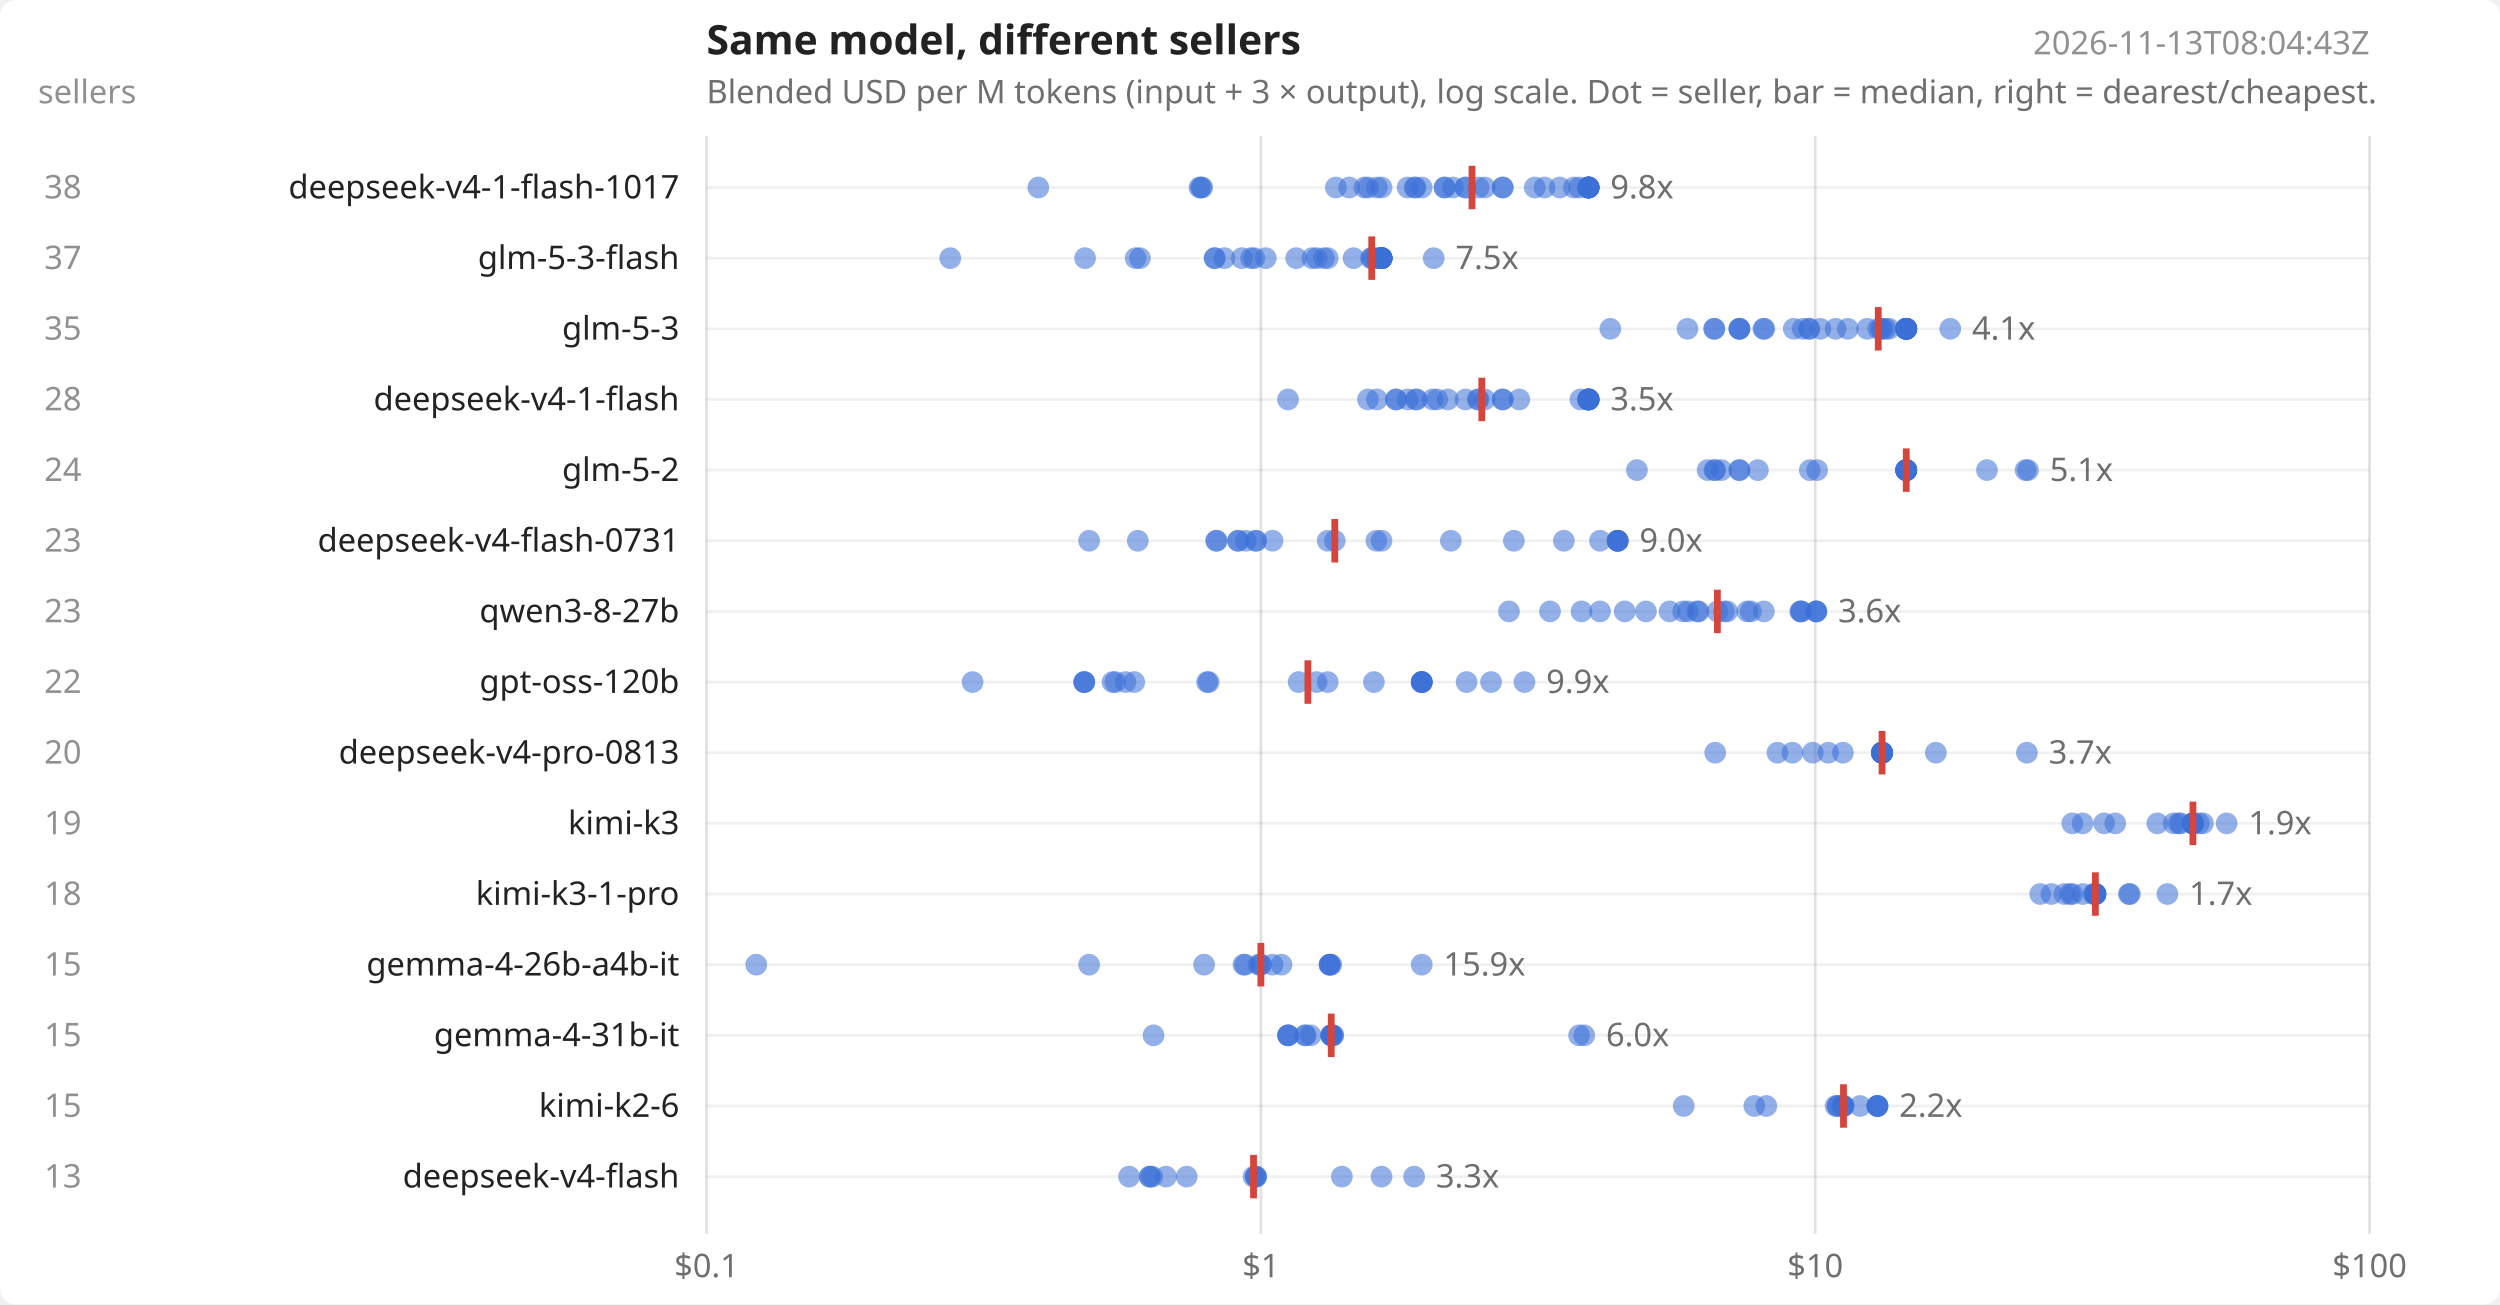
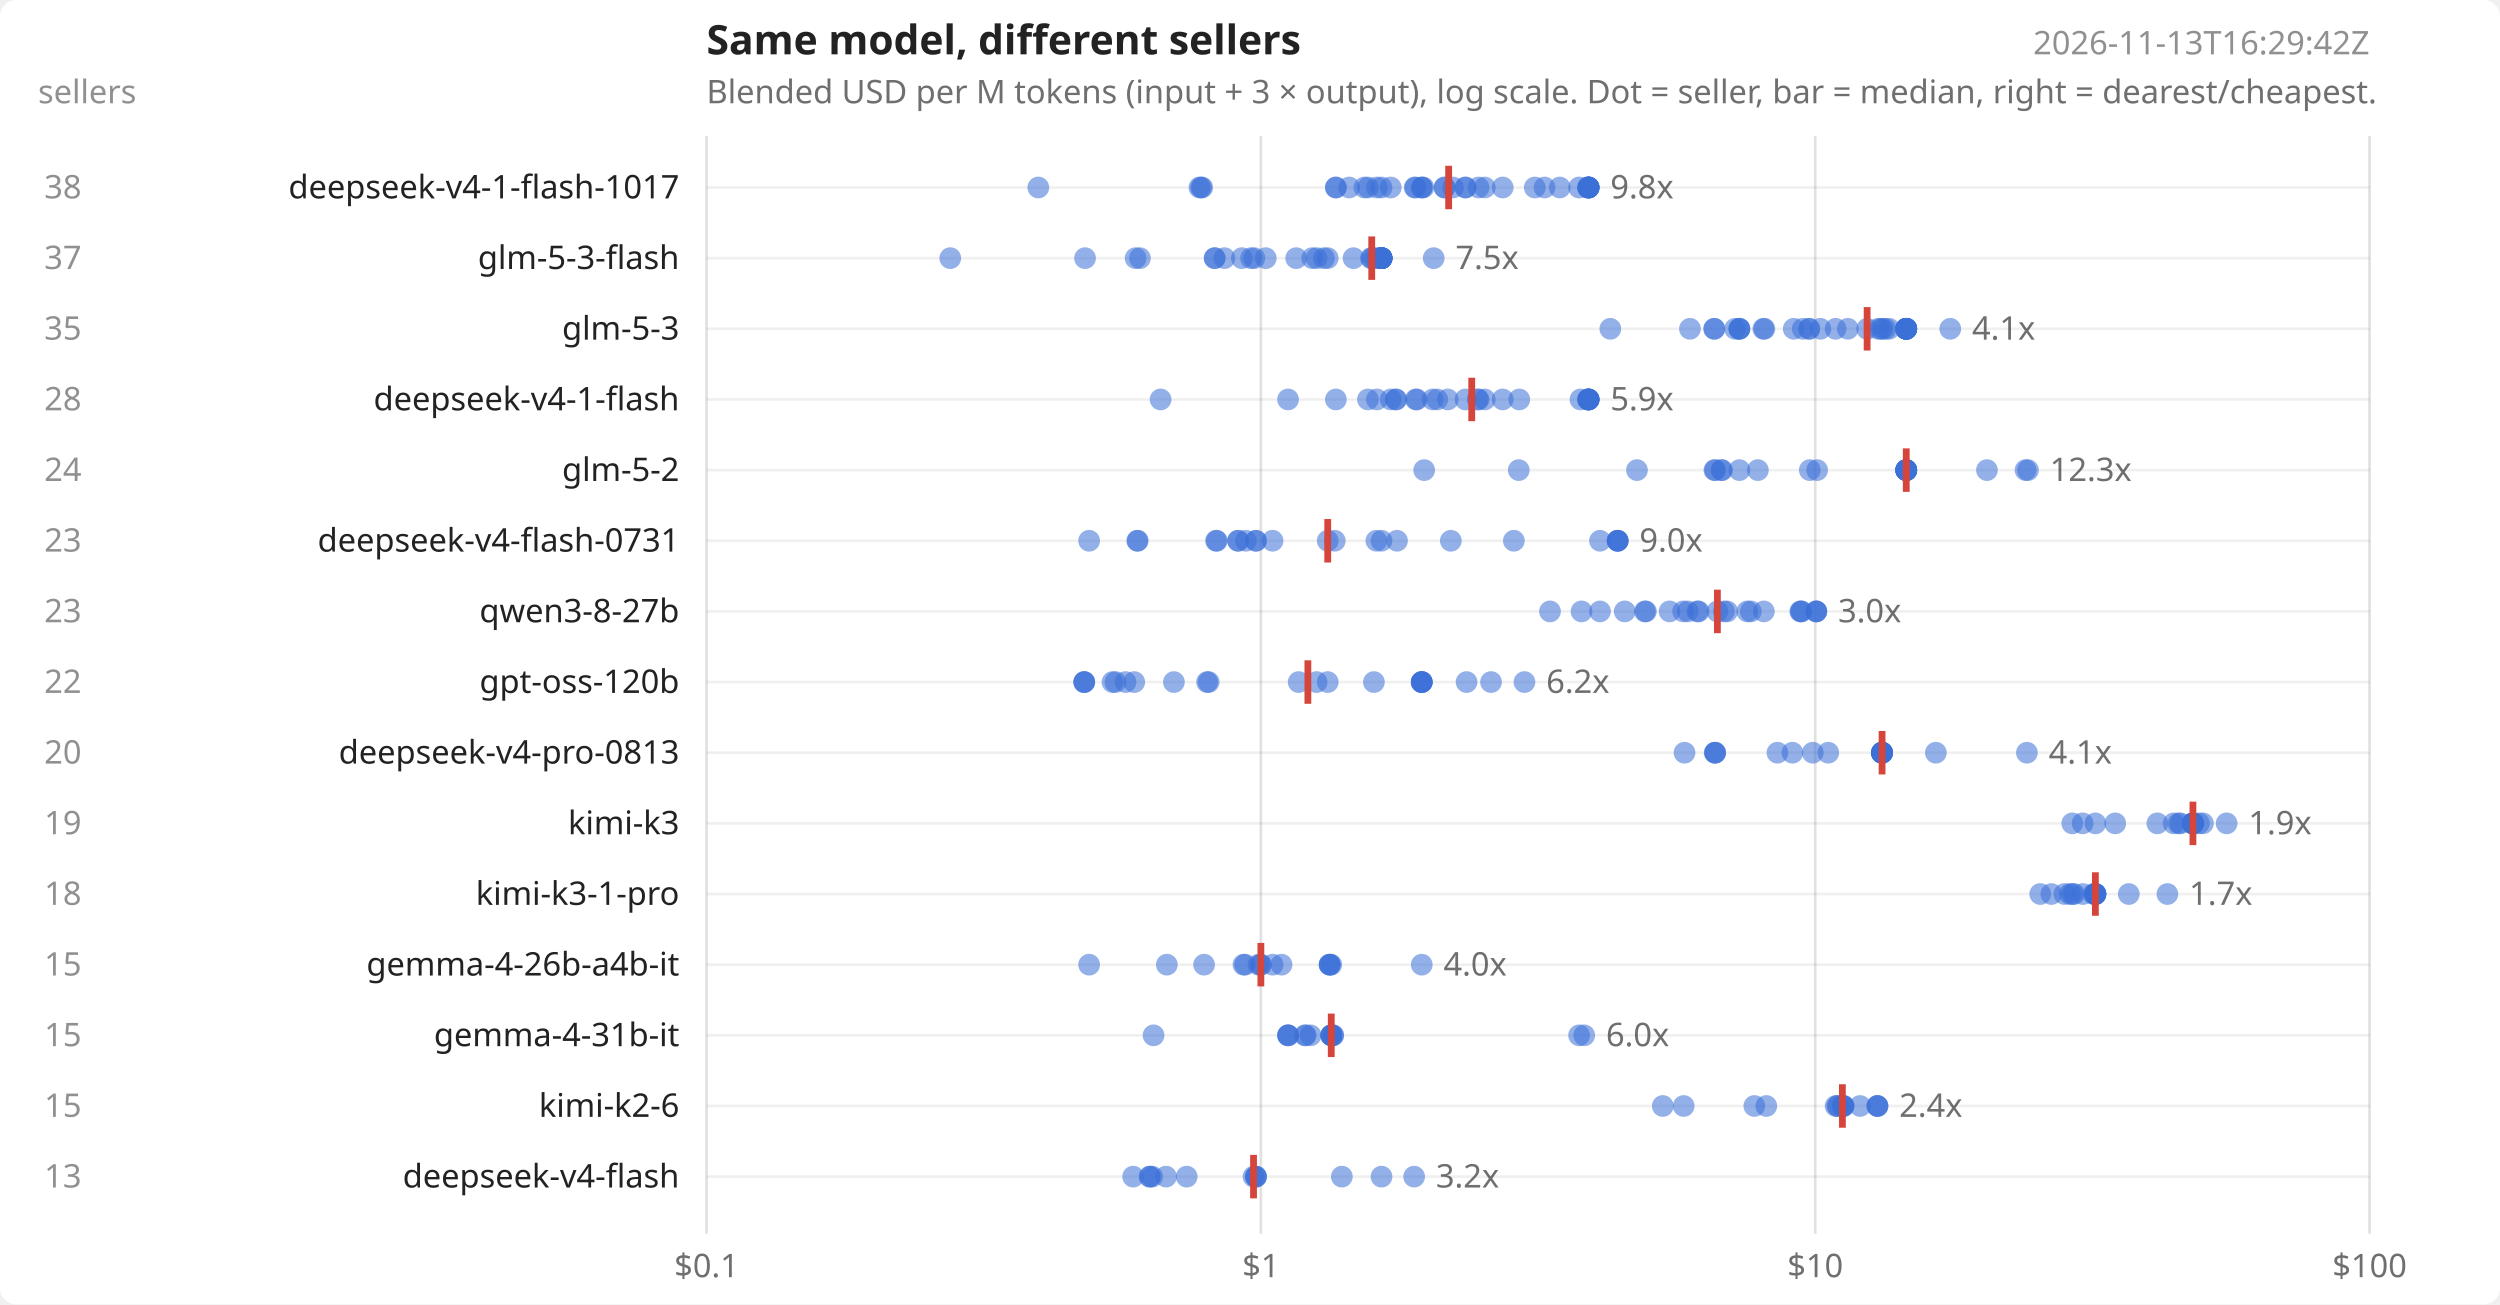
<svg xmlns="http://www.w3.org/2000/svg" width="920" height="480" viewBox="0 0 920 480" font-family="system-ui,sans-serif" font-size="12" fill="#222">
  <rect width="920" height="480" fill="#ffffff" rx="6" />
  <text x="260" y="20" font-size="15" font-weight="600">Same model, different sellers</text>
  <text x="260" y="38" opacity=".65">Blended USD per M tokens (input + 3 × output), log scale. Dot = seller, bar = median, right = dearest/cheapest.</text>
-   <text x="872" y="20" text-anchor="end" opacity=".5">2026-11-13T08:04:43Z</text>
+   <text x="872" y="20" text-anchor="end" opacity=".5">2026-11-13T16:29:42Z</text>
  <text x="14" y="38" opacity=".5">sellers</text>
  <line x1="260.0" x2="260.0" y1="50" y2="454" stroke="#000" stroke-opacity=".12" />
  <text x="260.0" y="470" text-anchor="middle" opacity=".65">$0.1</text>
  <line x1="464.0" x2="464.0" y1="50" y2="454" stroke="#000" stroke-opacity=".12" />
  <text x="464.0" y="470" text-anchor="middle" opacity=".65">$1</text>
  <line x1="668.0" x2="668.0" y1="50" y2="454" stroke="#000" stroke-opacity=".12" />
  <text x="668.0" y="470" text-anchor="middle" opacity=".65">$10</text>
  <line x1="872.0" x2="872.0" y1="50" y2="454" stroke="#000" stroke-opacity=".12" />
  <text x="872.0" y="470" text-anchor="middle" opacity=".65">$100</text>
  <line x1="260" x2="872" y1="69.0" y2="69.0" stroke="#000" stroke-opacity=".06" />
  <text x="250" y="73.0" text-anchor="end">deepseek-v4-1-flash-1017</text>
  <text x="30" y="73.0" text-anchor="end" opacity=".5">38</text>
  <circle cx="382.1" cy="69.0" r="4" fill="#3b6fd6" fill-opacity=".55" />
  <circle cx="441.4" cy="69.0" r="4" fill="#3b6fd6" fill-opacity=".55" />
  <circle cx="442.0" cy="69.0" r="4" fill="#3b6fd6" fill-opacity=".55" />
  <circle cx="442.4" cy="69.0" r="4" fill="#3b6fd6" fill-opacity=".55" />
  <circle cx="491.6" cy="69.0" r="4" fill="#3b6fd6" fill-opacity=".55" />
+   <circle cx="491.6" cy="69.0" r="4" fill="#3b6fd6" fill-opacity=".55" />
  <circle cx="496.5" cy="69.0" r="4" fill="#3b6fd6" fill-opacity=".55" />
  <circle cx="502.1" cy="69.0" r="4" fill="#3b6fd6" fill-opacity=".55" />
  <circle cx="503.4" cy="69.0" r="4" fill="#3b6fd6" fill-opacity=".55" />
  <circle cx="506.7" cy="69.0" r="4" fill="#3b6fd6" fill-opacity=".55" />
  <circle cx="508.4" cy="69.0" r="4" fill="#3b6fd6" fill-opacity=".55" />
-   <circle cx="518.0" cy="69.0" r="4" fill="#3b6fd6" fill-opacity=".55" />
+   <circle cx="511.8" cy="69.0" r="4" fill="#3b6fd6" fill-opacity=".55" />
  <circle cx="520.6" cy="69.0" r="4" fill="#3b6fd6" fill-opacity=".55" />
  <circle cx="520.9" cy="69.0" r="4" fill="#3b6fd6" fill-opacity=".55" />
  <circle cx="523.2" cy="69.0" r="4" fill="#3b6fd6" fill-opacity=".55" />
+   <circle cx="523.2" cy="69.0" r="4" fill="#3b6fd6" fill-opacity=".55" />
+   <circle cx="523.8" cy="69.0" r="4" fill="#3b6fd6" fill-opacity=".55" />
  <circle cx="531.6" cy="69.0" r="4" fill="#3b6fd6" fill-opacity=".55" />
  <circle cx="531.6" cy="69.0" r="4" fill="#3b6fd6" fill-opacity=".55" />
  <circle cx="534.7" cy="69.0" r="4" fill="#3b6fd6" fill-opacity=".55" />
  <circle cx="539.3" cy="69.0" r="4" fill="#3b6fd6" fill-opacity=".55" />
  <circle cx="539.3" cy="69.0" r="4" fill="#3b6fd6" fill-opacity=".55" />
  <circle cx="544.1" cy="69.0" r="4" fill="#3b6fd6" fill-opacity=".55" />
  <circle cx="546.4" cy="69.0" r="4" fill="#3b6fd6" fill-opacity=".55" />
  <circle cx="553.0" cy="69.0" r="4" fill="#3b6fd6" fill-opacity=".55" />
-   <circle cx="553.0" cy="69.0" r="4" fill="#3b6fd6" fill-opacity=".55" />
  <circle cx="564.8" cy="69.0" r="4" fill="#3b6fd6" fill-opacity=".55" />
  <circle cx="568.4" cy="69.0" r="4" fill="#3b6fd6" fill-opacity=".55" />
  <circle cx="574.0" cy="69.0" r="4" fill="#3b6fd6" fill-opacity=".55" />
-   <circle cx="579.2" cy="69.0" r="4" fill="#3b6fd6" fill-opacity=".55" />
  <circle cx="581.1" cy="69.0" r="4" fill="#3b6fd6" fill-opacity=".55" />
  <circle cx="584.3" cy="69.0" r="4" fill="#3b6fd6" fill-opacity=".55" />
  <circle cx="584.6" cy="69.0" r="4" fill="#3b6fd6" fill-opacity=".55" />
  <circle cx="584.6" cy="69.0" r="4" fill="#3b6fd6" fill-opacity=".55" />
  <circle cx="584.6" cy="69.0" r="4" fill="#3b6fd6" fill-opacity=".55" />
  <circle cx="584.6" cy="69.0" r="4" fill="#3b6fd6" fill-opacity=".55" />
  <circle cx="584.6" cy="69.0" r="4" fill="#3b6fd6" fill-opacity=".55" />
  <circle cx="584.6" cy="69.0" r="4" fill="#3b6fd6" fill-opacity=".55" />
  <circle cx="584.6" cy="69.0" r="4" fill="#3b6fd6" fill-opacity=".55" />
  <circle cx="584.6" cy="69.0" r="4" fill="#3b6fd6" fill-opacity=".55" />
-   <circle cx="584.6" cy="69.0" r="4" fill="#3b6fd6" fill-opacity=".55" />
-   <line x1="541.7" x2="541.7" y1="61.0" y2="77.0" stroke="#d6453b" stroke-width="2.5" />
+   <line x1="533.1" x2="533.1" y1="61.0" y2="77.0" stroke="#d6453b" stroke-width="2.5" />
  <text x="592.6" y="73.0" opacity=".65">9.8x</text>
  <line x1="260" x2="872" y1="95.0" y2="95.0" stroke="#000" stroke-opacity=".06" />
  <text x="250" y="99.0" text-anchor="end">glm-5-3-flash</text>
  <text x="30" y="99.0" text-anchor="end" opacity=".5">37</text>
  <circle cx="349.7" cy="95.0" r="4" fill="#3b6fd6" fill-opacity=".55" />
  <circle cx="399.3" cy="95.0" r="4" fill="#3b6fd6" fill-opacity=".55" />
  <circle cx="417.9" cy="95.0" r="4" fill="#3b6fd6" fill-opacity=".55" />
  <circle cx="419.5" cy="95.0" r="4" fill="#3b6fd6" fill-opacity=".55" />
  <circle cx="447.0" cy="95.0" r="4" fill="#3b6fd6" fill-opacity=".55" />
  <circle cx="447.0" cy="95.0" r="4" fill="#3b6fd6" fill-opacity=".55" />
  <circle cx="450.6" cy="95.0" r="4" fill="#3b6fd6" fill-opacity=".55" />
  <circle cx="457.0" cy="95.0" r="4" fill="#3b6fd6" fill-opacity=".55" />
  <circle cx="460.4" cy="95.0" r="4" fill="#3b6fd6" fill-opacity=".55" />
  <circle cx="461.6" cy="95.0" r="4" fill="#3b6fd6" fill-opacity=".55" />
  <circle cx="465.8" cy="95.0" r="4" fill="#3b6fd6" fill-opacity=".55" />
  <circle cx="477.0" cy="95.0" r="4" fill="#3b6fd6" fill-opacity=".55" />
  <circle cx="482.9" cy="95.0" r="4" fill="#3b6fd6" fill-opacity=".55" />
  <circle cx="484.5" cy="95.0" r="4" fill="#3b6fd6" fill-opacity=".55" />
  <circle cx="487.2" cy="95.0" r="4" fill="#3b6fd6" fill-opacity=".55" />
  <circle cx="488.6" cy="95.0" r="4" fill="#3b6fd6" fill-opacity=".55" />
  <circle cx="498.1" cy="95.0" r="4" fill="#3b6fd6" fill-opacity=".55" />
  <circle cx="504.5" cy="95.0" r="4" fill="#3b6fd6" fill-opacity=".55" />
  <circle cx="504.8" cy="95.0" r="4" fill="#3b6fd6" fill-opacity=".55" />
  <circle cx="505.6" cy="95.0" r="4" fill="#3b6fd6" fill-opacity=".55" />
  <circle cx="506.7" cy="95.0" r="4" fill="#3b6fd6" fill-opacity=".55" />
  <circle cx="508.4" cy="95.0" r="4" fill="#3b6fd6" fill-opacity=".55" />
  <circle cx="508.4" cy="95.0" r="4" fill="#3b6fd6" fill-opacity=".55" />
  <circle cx="508.4" cy="95.0" r="4" fill="#3b6fd6" fill-opacity=".55" />
  <circle cx="508.4" cy="95.0" r="4" fill="#3b6fd6" fill-opacity=".55" />
  <circle cx="508.4" cy="95.0" r="4" fill="#3b6fd6" fill-opacity=".55" />
  <circle cx="508.4" cy="95.0" r="4" fill="#3b6fd6" fill-opacity=".55" />
  <circle cx="508.4" cy="95.0" r="4" fill="#3b6fd6" fill-opacity=".55" />
  <circle cx="508.4" cy="95.0" r="4" fill="#3b6fd6" fill-opacity=".55" />
  <circle cx="508.4" cy="95.0" r="4" fill="#3b6fd6" fill-opacity=".55" />
  <circle cx="508.4" cy="95.0" r="4" fill="#3b6fd6" fill-opacity=".55" />
  <circle cx="508.4" cy="95.0" r="4" fill="#3b6fd6" fill-opacity=".55" />
  <circle cx="508.4" cy="95.0" r="4" fill="#3b6fd6" fill-opacity=".55" />
  <circle cx="508.4" cy="95.0" r="4" fill="#3b6fd6" fill-opacity=".55" />
  <circle cx="508.4" cy="95.0" r="4" fill="#3b6fd6" fill-opacity=".55" />
  <circle cx="508.4" cy="95.0" r="4" fill="#3b6fd6" fill-opacity=".55" />
  <circle cx="527.6" cy="95.0" r="4" fill="#3b6fd6" fill-opacity=".55" />
  <line x1="504.8" x2="504.8" y1="87.0" y2="103.0" stroke="#d6453b" stroke-width="2.5" />
  <text x="535.6" y="99.0" opacity=".65">7.5x</text>
  <line x1="260" x2="872" y1="121.0" y2="121.0" stroke="#000" stroke-opacity=".06" />
  <text x="250" y="125.0" text-anchor="end">glm-5-3</text>
  <text x="30" y="125.0" text-anchor="end" opacity=".5">35</text>
  <circle cx="592.6" cy="121.0" r="4" fill="#3b6fd6" fill-opacity=".55" />
-   <circle cx="621.0" cy="121.0" r="4" fill="#3b6fd6" fill-opacity=".55" />
+   <circle cx="621.9" cy="121.0" r="4" fill="#3b6fd6" fill-opacity=".55" />
  <circle cx="630.8" cy="121.0" r="4" fill="#3b6fd6" fill-opacity=".55" />
  <circle cx="630.9" cy="121.0" r="4" fill="#3b6fd6" fill-opacity=".55" />
+   <circle cx="638.5" cy="121.0" r="4" fill="#3b6fd6" fill-opacity=".55" />
  <circle cx="640.1" cy="121.0" r="4" fill="#3b6fd6" fill-opacity=".55" />
  <circle cx="640.1" cy="121.0" r="4" fill="#3b6fd6" fill-opacity=".55" />
  <circle cx="640.1" cy="121.0" r="4" fill="#3b6fd6" fill-opacity=".55" />
  <circle cx="648.9" cy="121.0" r="4" fill="#3b6fd6" fill-opacity=".55" />
  <circle cx="649.3" cy="121.0" r="4" fill="#3b6fd6" fill-opacity=".55" />
  <circle cx="660.1" cy="121.0" r="4" fill="#3b6fd6" fill-opacity=".55" />
  <circle cx="663.4" cy="121.0" r="4" fill="#3b6fd6" fill-opacity=".55" />
  <circle cx="665.8" cy="121.0" r="4" fill="#3b6fd6" fill-opacity=".55" />
  <circle cx="665.8" cy="121.0" r="4" fill="#3b6fd6" fill-opacity=".55" />
  <circle cx="669.9" cy="121.0" r="4" fill="#3b6fd6" fill-opacity=".55" />
  <circle cx="675.5" cy="121.0" r="4" fill="#3b6fd6" fill-opacity=".55" />
  <circle cx="680.0" cy="121.0" r="4" fill="#3b6fd6" fill-opacity=".55" />
  <circle cx="687.1" cy="121.0" r="4" fill="#3b6fd6" fill-opacity=".55" />
  <circle cx="691.2" cy="121.0" r="4" fill="#3b6fd6" fill-opacity=".55" />
  <circle cx="692.2" cy="121.0" r="4" fill="#3b6fd6" fill-opacity=".55" />
  <circle cx="692.8" cy="121.0" r="4" fill="#3b6fd6" fill-opacity=".55" />
  <circle cx="693.9" cy="121.0" r="4" fill="#3b6fd6" fill-opacity=".55" />
  <circle cx="695.2" cy="121.0" r="4" fill="#3b6fd6" fill-opacity=".55" />
  <circle cx="701.5" cy="121.0" r="4" fill="#3b6fd6" fill-opacity=".55" />
  <circle cx="701.5" cy="121.0" r="4" fill="#3b6fd6" fill-opacity=".55" />
  <circle cx="701.5" cy="121.0" r="4" fill="#3b6fd6" fill-opacity=".55" />
  <circle cx="701.5" cy="121.0" r="4" fill="#3b6fd6" fill-opacity=".55" />
  <circle cx="701.5" cy="121.0" r="4" fill="#3b6fd6" fill-opacity=".55" />
  <circle cx="701.5" cy="121.0" r="4" fill="#3b6fd6" fill-opacity=".55" />
  <circle cx="701.5" cy="121.0" r="4" fill="#3b6fd6" fill-opacity=".55" />
  <circle cx="701.5" cy="121.0" r="4" fill="#3b6fd6" fill-opacity=".55" />
  <circle cx="701.5" cy="121.0" r="4" fill="#3b6fd6" fill-opacity=".55" />
  <circle cx="701.5" cy="121.0" r="4" fill="#3b6fd6" fill-opacity=".55" />
  <circle cx="701.5" cy="121.0" r="4" fill="#3b6fd6" fill-opacity=".55" />
-   <circle cx="701.5" cy="121.0" r="4" fill="#3b6fd6" fill-opacity=".55" />
  <circle cx="717.7" cy="121.0" r="4" fill="#3b6fd6" fill-opacity=".55" />
-   <line x1="691.2" x2="691.2" y1="113.0" y2="129.0" stroke="#d6453b" stroke-width="2.5" />
+   <line x1="687.1" x2="687.1" y1="113.0" y2="129.0" stroke="#d6453b" stroke-width="2.5" />
  <text x="725.7" y="125.0" opacity=".65">4.1x</text>
  <line x1="260" x2="872" y1="147.0" y2="147.0" stroke="#000" stroke-opacity=".06" />
  <text x="250" y="151.0" text-anchor="end">deepseek-v4-1-flash</text>
  <text x="30" y="151.0" text-anchor="end" opacity=".5">28</text>
+   <circle cx="427.1" cy="147.0" r="4" fill="#3b6fd6" fill-opacity=".55" />
  <circle cx="474.0" cy="147.0" r="4" fill="#3b6fd6" fill-opacity=".55" />
+   <circle cx="491.6" cy="147.0" r="4" fill="#3b6fd6" fill-opacity=".55" />
  <circle cx="503.4" cy="147.0" r="4" fill="#3b6fd6" fill-opacity=".55" />
  <circle cx="506.7" cy="147.0" r="4" fill="#3b6fd6" fill-opacity=".55" />
+   <circle cx="511.8" cy="147.0" r="4" fill="#3b6fd6" fill-opacity=".55" />
  <circle cx="513.7" cy="147.0" r="4" fill="#3b6fd6" fill-opacity=".55" />
  <circle cx="513.8" cy="147.0" r="4" fill="#3b6fd6" fill-opacity=".55" />
-   <circle cx="518.0" cy="147.0" r="4" fill="#3b6fd6" fill-opacity=".55" />
  <circle cx="521.0" cy="147.0" r="4" fill="#3b6fd6" fill-opacity=".55" />
  <circle cx="521.4" cy="147.0" r="4" fill="#3b6fd6" fill-opacity=".55" />
  <circle cx="527.2" cy="147.0" r="4" fill="#3b6fd6" fill-opacity=".55" />
  <circle cx="528.9" cy="147.0" r="4" fill="#3b6fd6" fill-opacity=".55" />
  <circle cx="532.8" cy="147.0" r="4" fill="#3b6fd6" fill-opacity=".55" />
  <circle cx="539.3" cy="147.0" r="4" fill="#3b6fd6" fill-opacity=".55" />
  <circle cx="543.8" cy="147.0" r="4" fill="#3b6fd6" fill-opacity=".55" />
  <circle cx="544.1" cy="147.0" r="4" fill="#3b6fd6" fill-opacity=".55" />
  <circle cx="546.4" cy="147.0" r="4" fill="#3b6fd6" fill-opacity=".55" />
  <circle cx="553.0" cy="147.0" r="4" fill="#3b6fd6" fill-opacity=".55" />
-   <circle cx="553.0" cy="147.0" r="4" fill="#3b6fd6" fill-opacity=".55" />
  <circle cx="559.1" cy="147.0" r="4" fill="#3b6fd6" fill-opacity=".55" />
  <circle cx="581.6" cy="147.0" r="4" fill="#3b6fd6" fill-opacity=".55" />
  <circle cx="584.3" cy="147.0" r="4" fill="#3b6fd6" fill-opacity=".55" />
  <circle cx="584.6" cy="147.0" r="4" fill="#3b6fd6" fill-opacity=".55" />
  <circle cx="584.6" cy="147.0" r="4" fill="#3b6fd6" fill-opacity=".55" />
  <circle cx="584.6" cy="147.0" r="4" fill="#3b6fd6" fill-opacity=".55" />
  <circle cx="584.6" cy="147.0" r="4" fill="#3b6fd6" fill-opacity=".55" />
  <circle cx="584.6" cy="147.0" r="4" fill="#3b6fd6" fill-opacity=".55" />
  <circle cx="584.6" cy="147.0" r="4" fill="#3b6fd6" fill-opacity=".55" />
  <circle cx="584.6" cy="147.0" r="4" fill="#3b6fd6" fill-opacity=".55" />
-   <circle cx="584.6" cy="147.0" r="4" fill="#3b6fd6" fill-opacity=".55" />
-   <line x1="545.3" x2="545.3" y1="139.0" y2="155.0" stroke="#d6453b" stroke-width="2.5" />
-   <text x="592.6" y="151.0" opacity=".65">3.5x</text>
+   <line x1="541.6" x2="541.6" y1="139.0" y2="155.0" stroke="#d6453b" stroke-width="2.5" />
+   <text x="592.6" y="151.0" opacity=".65">5.9x</text>
  <line x1="260" x2="872" y1="173.0" y2="173.0" stroke="#000" stroke-opacity=".06" />
  <text x="250" y="177.0" text-anchor="end">glm-5-2</text>
  <text x="30" y="177.0" text-anchor="end" opacity=".5">24</text>
+   <circle cx="524.1" cy="173.0" r="4" fill="#3b6fd6" fill-opacity=".55" />
+   <circle cx="558.9" cy="173.0" r="4" fill="#3b6fd6" fill-opacity=".55" />
  <circle cx="602.4" cy="173.0" r="4" fill="#3b6fd6" fill-opacity=".55" />
-   <circle cx="628.4" cy="173.0" r="4" fill="#3b6fd6" fill-opacity=".55" />
  <circle cx="630.9" cy="173.0" r="4" fill="#3b6fd6" fill-opacity=".55" />
  <circle cx="631.2" cy="173.0" r="4" fill="#3b6fd6" fill-opacity=".55" />
  <circle cx="633.5" cy="173.0" r="4" fill="#3b6fd6" fill-opacity=".55" />
-   <circle cx="640.1" cy="173.0" r="4" fill="#3b6fd6" fill-opacity=".55" />
+   <circle cx="633.7" cy="173.0" r="4" fill="#3b6fd6" fill-opacity=".55" />
  <circle cx="640.1" cy="173.0" r="4" fill="#3b6fd6" fill-opacity=".55" />
  <circle cx="646.9" cy="173.0" r="4" fill="#3b6fd6" fill-opacity=".55" />
  <circle cx="666.0" cy="173.0" r="4" fill="#3b6fd6" fill-opacity=".55" />
  <circle cx="668.7" cy="173.0" r="4" fill="#3b6fd6" fill-opacity=".55" />
  <circle cx="701.5" cy="173.0" r="4" fill="#3b6fd6" fill-opacity=".55" />
  <circle cx="701.5" cy="173.0" r="4" fill="#3b6fd6" fill-opacity=".55" />
  <circle cx="701.5" cy="173.0" r="4" fill="#3b6fd6" fill-opacity=".55" />
  <circle cx="701.5" cy="173.0" r="4" fill="#3b6fd6" fill-opacity=".55" />
  <circle cx="701.5" cy="173.0" r="4" fill="#3b6fd6" fill-opacity=".55" />
  <circle cx="701.5" cy="173.0" r="4" fill="#3b6fd6" fill-opacity=".55" />
  <circle cx="701.5" cy="173.0" r="4" fill="#3b6fd6" fill-opacity=".55" />
  <circle cx="701.5" cy="173.0" r="4" fill="#3b6fd6" fill-opacity=".55" />
  <circle cx="701.5" cy="173.0" r="4" fill="#3b6fd6" fill-opacity=".55" />
  <circle cx="701.5" cy="173.0" r="4" fill="#3b6fd6" fill-opacity=".55" />
-   <circle cx="701.5" cy="173.0" r="4" fill="#3b6fd6" fill-opacity=".55" />
  <circle cx="731.2" cy="173.0" r="4" fill="#3b6fd6" fill-opacity=".55" />
  <circle cx="745.4" cy="173.0" r="4" fill="#3b6fd6" fill-opacity=".55" />
  <circle cx="746.3" cy="173.0" r="4" fill="#3b6fd6" fill-opacity=".55" />
  <line x1="701.5" x2="701.5" y1="165.0" y2="181.0" stroke="#d6453b" stroke-width="2.5" />
-   <text x="754.3" y="177.0" opacity=".65">5.1x</text>
+   <text x="754.3" y="177.0" opacity=".65">12.3x</text>
  <line x1="260" x2="872" y1="199.0" y2="199.0" stroke="#000" stroke-opacity=".06" />
  <text x="250" y="203.0" text-anchor="end">deepseek-v4-flash-0731</text>
  <text x="30" y="203.0" text-anchor="end" opacity=".5">23</text>
  <circle cx="400.8" cy="199.0" r="4" fill="#3b6fd6" fill-opacity=".55" />
+   <circle cx="418.5" cy="199.0" r="4" fill="#3b6fd6" fill-opacity=".55" />
  <circle cx="418.7" cy="199.0" r="4" fill="#3b6fd6" fill-opacity=".55" />
  <circle cx="447.5" cy="199.0" r="4" fill="#3b6fd6" fill-opacity=".55" />
  <circle cx="447.8" cy="199.0" r="4" fill="#3b6fd6" fill-opacity=".55" />
  <circle cx="455.6" cy="199.0" r="4" fill="#3b6fd6" fill-opacity=".55" />
  <circle cx="455.6" cy="199.0" r="4" fill="#3b6fd6" fill-opacity=".55" />
  <circle cx="458.5" cy="199.0" r="4" fill="#3b6fd6" fill-opacity=".55" />
  <circle cx="462.2" cy="199.0" r="4" fill="#3b6fd6" fill-opacity=".55" />
  <circle cx="462.2" cy="199.0" r="4" fill="#3b6fd6" fill-opacity=".55" />
  <circle cx="468.3" cy="199.0" r="4" fill="#3b6fd6" fill-opacity=".55" />
  <circle cx="488.6" cy="199.0" r="4" fill="#3b6fd6" fill-opacity=".55" />
  <circle cx="491.2" cy="199.0" r="4" fill="#3b6fd6" fill-opacity=".55" />
  <circle cx="506.5" cy="199.0" r="4" fill="#3b6fd6" fill-opacity=".55" />
  <circle cx="508.4" cy="199.0" r="4" fill="#3b6fd6" fill-opacity=".55" />
+   <circle cx="514.1" cy="199.0" r="4" fill="#3b6fd6" fill-opacity=".55" />
  <circle cx="533.9" cy="199.0" r="4" fill="#3b6fd6" fill-opacity=".55" />
  <circle cx="557.1" cy="199.0" r="4" fill="#3b6fd6" fill-opacity=".55" />
-   <circle cx="575.5" cy="199.0" r="4" fill="#3b6fd6" fill-opacity=".55" />
  <circle cx="588.8" cy="199.0" r="4" fill="#3b6fd6" fill-opacity=".55" />
  <circle cx="595.3" cy="199.0" r="4" fill="#3b6fd6" fill-opacity=".55" />
  <circle cx="595.3" cy="199.0" r="4" fill="#3b6fd6" fill-opacity=".55" />
  <circle cx="595.3" cy="199.0" r="4" fill="#3b6fd6" fill-opacity=".55" />
  <circle cx="595.3" cy="199.0" r="4" fill="#3b6fd6" fill-opacity=".55" />
-   <circle cx="595.3" cy="199.0" r="4" fill="#3b6fd6" fill-opacity=".55" />
-   <line x1="491.2" x2="491.2" y1="191.0" y2="207.0" stroke="#d6453b" stroke-width="2.5" />
+   <line x1="488.6" x2="488.6" y1="191.0" y2="207.0" stroke="#d6453b" stroke-width="2.5" />
  <text x="603.3" y="203.0" opacity=".65">9.0x</text>
  <line x1="260" x2="872" y1="225.0" y2="225.0" stroke="#000" stroke-opacity=".06" />
  <text x="250" y="229.0" text-anchor="end">qwen3-8-27b</text>
  <text x="30" y="229.0" text-anchor="end" opacity=".5">23</text>
-   <circle cx="555.3" cy="225.0" r="4" fill="#3b6fd6" fill-opacity=".55" />
  <circle cx="570.4" cy="225.0" r="4" fill="#3b6fd6" fill-opacity=".55" />
  <circle cx="582.0" cy="225.0" r="4" fill="#3b6fd6" fill-opacity=".55" />
  <circle cx="588.8" cy="225.0" r="4" fill="#3b6fd6" fill-opacity=".55" />
  <circle cx="597.9" cy="225.0" r="4" fill="#3b6fd6" fill-opacity=".55" />
+   <circle cx="605.3" cy="225.0" r="4" fill="#3b6fd6" fill-opacity=".55" />
  <circle cx="605.7" cy="225.0" r="4" fill="#3b6fd6" fill-opacity=".55" />
  <circle cx="614.4" cy="225.0" r="4" fill="#3b6fd6" fill-opacity=".55" />
  <circle cx="619.4" cy="225.0" r="4" fill="#3b6fd6" fill-opacity=".55" />
  <circle cx="621.1" cy="225.0" r="4" fill="#3b6fd6" fill-opacity=".55" />
  <circle cx="624.6" cy="225.0" r="4" fill="#3b6fd6" fill-opacity=".55" />
  <circle cx="625.1" cy="225.0" r="4" fill="#3b6fd6" fill-opacity=".55" />
  <circle cx="632.0" cy="225.0" r="4" fill="#3b6fd6" fill-opacity=".55" />
  <circle cx="634.4" cy="225.0" r="4" fill="#3b6fd6" fill-opacity=".55" />
  <circle cx="635.6" cy="225.0" r="4" fill="#3b6fd6" fill-opacity=".55" />
  <circle cx="643.0" cy="225.0" r="4" fill="#3b6fd6" fill-opacity=".55" />
  <circle cx="644.3" cy="225.0" r="4" fill="#3b6fd6" fill-opacity=".55" />
  <circle cx="649.1" cy="225.0" r="4" fill="#3b6fd6" fill-opacity=".55" />
  <circle cx="662.5" cy="225.0" r="4" fill="#3b6fd6" fill-opacity=".55" />
  <circle cx="662.7" cy="225.0" r="4" fill="#3b6fd6" fill-opacity=".55" />
  <circle cx="663.0" cy="225.0" r="4" fill="#3b6fd6" fill-opacity=".55" />
  <circle cx="668.4" cy="225.0" r="4" fill="#3b6fd6" fill-opacity=".55" />
  <circle cx="668.4" cy="225.0" r="4" fill="#3b6fd6" fill-opacity=".55" />
  <circle cx="668.4" cy="225.0" r="4" fill="#3b6fd6" fill-opacity=".55" />
  <line x1="632.0" x2="632.0" y1="217.0" y2="233.0" stroke="#d6453b" stroke-width="2.5" />
-   <text x="676.4" y="229.0" opacity=".65">3.6x</text>
+   <text x="676.4" y="229.0" opacity=".65">3.0x</text>
  <line x1="260" x2="872" y1="251.0" y2="251.0" stroke="#000" stroke-opacity=".06" />
  <text x="250" y="255.0" text-anchor="end">gpt-oss-120b</text>
  <text x="30" y="255.0" text-anchor="end" opacity=".5">22</text>
-   <circle cx="357.9" cy="251.0" r="4" fill="#3b6fd6" fill-opacity=".55" />
  <circle cx="399.0" cy="251.0" r="4" fill="#3b6fd6" fill-opacity=".55" />
  <circle cx="399.0" cy="251.0" r="4" fill="#3b6fd6" fill-opacity=".55" />
  <circle cx="399.0" cy="251.0" r="4" fill="#3b6fd6" fill-opacity=".55" />
  <circle cx="409.4" cy="251.0" r="4" fill="#3b6fd6" fill-opacity=".55" />
  <circle cx="410.5" cy="251.0" r="4" fill="#3b6fd6" fill-opacity=".55" />
  <circle cx="414.2" cy="251.0" r="4" fill="#3b6fd6" fill-opacity=".55" />
  <circle cx="417.4" cy="251.0" r="4" fill="#3b6fd6" fill-opacity=".55" />
+   <circle cx="432.0" cy="251.0" r="4" fill="#3b6fd6" fill-opacity=".55" />
  <circle cx="444.2" cy="251.0" r="4" fill="#3b6fd6" fill-opacity=".55" />
  <circle cx="444.8" cy="251.0" r="4" fill="#3b6fd6" fill-opacity=".55" />
  <circle cx="477.9" cy="251.0" r="4" fill="#3b6fd6" fill-opacity=".55" />
  <circle cx="484.5" cy="251.0" r="4" fill="#3b6fd6" fill-opacity=".55" />
  <circle cx="488.6" cy="251.0" r="4" fill="#3b6fd6" fill-opacity=".55" />
  <circle cx="505.6" cy="251.0" r="4" fill="#3b6fd6" fill-opacity=".55" />
  <circle cx="523.2" cy="251.0" r="4" fill="#3b6fd6" fill-opacity=".55" />
  <circle cx="523.2" cy="251.0" r="4" fill="#3b6fd6" fill-opacity=".55" />
  <circle cx="523.2" cy="251.0" r="4" fill="#3b6fd6" fill-opacity=".55" />
  <circle cx="523.2" cy="251.0" r="4" fill="#3b6fd6" fill-opacity=".55" />
  <circle cx="523.2" cy="251.0" r="4" fill="#3b6fd6" fill-opacity=".55" />
  <circle cx="539.7" cy="251.0" r="4" fill="#3b6fd6" fill-opacity=".55" />
  <circle cx="548.7" cy="251.0" r="4" fill="#3b6fd6" fill-opacity=".55" />
  <circle cx="561.0" cy="251.0" r="4" fill="#3b6fd6" fill-opacity=".55" />
  <line x1="481.3" x2="481.3" y1="243.0" y2="259.0" stroke="#d6453b" stroke-width="2.5" />
-   <text x="569.0" y="255.0" opacity=".65">9.9x</text>
+   <text x="569.0" y="255.0" opacity=".65">6.2x</text>
  <line x1="260" x2="872" y1="277.0" y2="277.0" stroke="#000" stroke-opacity=".06" />
  <text x="250" y="281.0" text-anchor="end">deepseek-v4-pro-0813</text>
  <text x="30" y="281.0" text-anchor="end" opacity=".5">20</text>
+   <circle cx="619.9" cy="277.0" r="4" fill="#3b6fd6" fill-opacity=".55" />
+   <circle cx="631.0" cy="277.0" r="4" fill="#3b6fd6" fill-opacity=".55" />
+   <circle cx="631.2" cy="277.0" r="4" fill="#3b6fd6" fill-opacity=".55" />
  <circle cx="631.2" cy="277.0" r="4" fill="#3b6fd6" fill-opacity=".55" />
  <circle cx="654.1" cy="277.0" r="4" fill="#3b6fd6" fill-opacity=".55" />
  <circle cx="659.6" cy="277.0" r="4" fill="#3b6fd6" fill-opacity=".55" />
  <circle cx="667.1" cy="277.0" r="4" fill="#3b6fd6" fill-opacity=".55" />
  <circle cx="672.8" cy="277.0" r="4" fill="#3b6fd6" fill-opacity=".55" />
-   <circle cx="678.2" cy="277.0" r="4" fill="#3b6fd6" fill-opacity=".55" />
  <circle cx="692.5" cy="277.0" r="4" fill="#3b6fd6" fill-opacity=".55" />
  <circle cx="692.5" cy="277.0" r="4" fill="#3b6fd6" fill-opacity=".55" />
-   <circle cx="692.6" cy="277.0" r="4" fill="#3b6fd6" fill-opacity=".55" />
-   <circle cx="692.6" cy="277.0" r="4" fill="#3b6fd6" fill-opacity=".55" />
  <circle cx="692.6" cy="277.0" r="4" fill="#3b6fd6" fill-opacity=".55" />
  <circle cx="692.6" cy="277.0" r="4" fill="#3b6fd6" fill-opacity=".55" />
  <circle cx="692.6" cy="277.0" r="4" fill="#3b6fd6" fill-opacity=".55" />
  <circle cx="692.6" cy="277.0" r="4" fill="#3b6fd6" fill-opacity=".55" />
  <circle cx="692.6" cy="277.0" r="4" fill="#3b6fd6" fill-opacity=".55" />
  <circle cx="692.6" cy="277.0" r="4" fill="#3b6fd6" fill-opacity=".55" />
  <circle cx="692.6" cy="277.0" r="4" fill="#3b6fd6" fill-opacity=".55" />
  <circle cx="692.6" cy="277.0" r="4" fill="#3b6fd6" fill-opacity=".55" />
  <circle cx="712.4" cy="277.0" r="4" fill="#3b6fd6" fill-opacity=".55" />
  <circle cx="745.9" cy="277.0" r="4" fill="#3b6fd6" fill-opacity=".55" />
  <line x1="692.6" x2="692.6" y1="269.0" y2="285.0" stroke="#d6453b" stroke-width="2.5" />
-   <text x="753.9" y="281.0" opacity=".65">3.7x</text>
+   <text x="753.9" y="281.0" opacity=".65">4.1x</text>
  <line x1="260" x2="872" y1="303.0" y2="303.0" stroke="#000" stroke-opacity=".06" />
  <text x="250" y="307.0" text-anchor="end">kimi-k3</text>
  <text x="30" y="307.0" text-anchor="end" opacity=".5">19</text>
  <circle cx="762.6" cy="303.0" r="4" fill="#3b6fd6" fill-opacity=".55" />
  <circle cx="766.4" cy="303.0" r="4" fill="#3b6fd6" fill-opacity=".55" />
-   <circle cx="774.3" cy="303.0" r="4" fill="#3b6fd6" fill-opacity=".55" />
+   <circle cx="771.1" cy="303.0" r="4" fill="#3b6fd6" fill-opacity=".55" />
  <circle cx="778.4" cy="303.0" r="4" fill="#3b6fd6" fill-opacity=".55" />
  <circle cx="793.9" cy="303.0" r="4" fill="#3b6fd6" fill-opacity=".55" />
  <circle cx="799.9" cy="303.0" r="4" fill="#3b6fd6" fill-opacity=".55" />
  <circle cx="801.7" cy="303.0" r="4" fill="#3b6fd6" fill-opacity=".55" />
  <circle cx="802.4" cy="303.0" r="4" fill="#3b6fd6" fill-opacity=".55" />
  <circle cx="807.0" cy="303.0" r="4" fill="#3b6fd6" fill-opacity=".55" />
  <circle cx="807.0" cy="303.0" r="4" fill="#3b6fd6" fill-opacity=".55" />
  <circle cx="807.0" cy="303.0" r="4" fill="#3b6fd6" fill-opacity=".55" />
  <circle cx="807.0" cy="303.0" r="4" fill="#3b6fd6" fill-opacity=".55" />
  <circle cx="807.0" cy="303.0" r="4" fill="#3b6fd6" fill-opacity=".55" />
  <circle cx="807.0" cy="303.0" r="4" fill="#3b6fd6" fill-opacity=".55" />
  <circle cx="807.0" cy="303.0" r="4" fill="#3b6fd6" fill-opacity=".55" />
  <circle cx="807.0" cy="303.0" r="4" fill="#3b6fd6" fill-opacity=".55" />
  <circle cx="809.2" cy="303.0" r="4" fill="#3b6fd6" fill-opacity=".55" />
  <circle cx="810.7" cy="303.0" r="4" fill="#3b6fd6" fill-opacity=".55" />
  <circle cx="819.4" cy="303.0" r="4" fill="#3b6fd6" fill-opacity=".55" />
  <line x1="807.0" x2="807.0" y1="295.0" y2="311.0" stroke="#d6453b" stroke-width="2.5" />
  <text x="827.4" y="307.0" opacity=".65">1.9x</text>
  <line x1="260" x2="872" y1="329.0" y2="329.0" stroke="#000" stroke-opacity=".06" />
  <text x="250" y="333.0" text-anchor="end">kimi-k3-1-pro</text>
  <text x="30" y="333.0" text-anchor="end" opacity=".5">18</text>
  <circle cx="750.8" cy="329.0" r="4" fill="#3b6fd6" fill-opacity=".55" />
  <circle cx="754.9" cy="329.0" r="4" fill="#3b6fd6" fill-opacity=".55" />
  <circle cx="759.7" cy="329.0" r="4" fill="#3b6fd6" fill-opacity=".55" />
  <circle cx="761.7" cy="329.0" r="4" fill="#3b6fd6" fill-opacity=".55" />
  <circle cx="762.6" cy="329.0" r="4" fill="#3b6fd6" fill-opacity=".55" />
+   <circle cx="763.3" cy="329.0" r="4" fill="#3b6fd6" fill-opacity=".55" />
  <circle cx="766.5" cy="329.0" r="4" fill="#3b6fd6" fill-opacity=".55" />
  <circle cx="770.4" cy="329.0" r="4" fill="#3b6fd6" fill-opacity=".55" />
  <circle cx="771.1" cy="329.0" r="4" fill="#3b6fd6" fill-opacity=".55" />
  <circle cx="771.1" cy="329.0" r="4" fill="#3b6fd6" fill-opacity=".55" />
  <circle cx="771.1" cy="329.0" r="4" fill="#3b6fd6" fill-opacity=".55" />
  <circle cx="771.1" cy="329.0" r="4" fill="#3b6fd6" fill-opacity=".55" />
  <circle cx="771.1" cy="329.0" r="4" fill="#3b6fd6" fill-opacity=".55" />
  <circle cx="771.1" cy="329.0" r="4" fill="#3b6fd6" fill-opacity=".55" />
  <circle cx="771.1" cy="329.0" r="4" fill="#3b6fd6" fill-opacity=".55" />
  <circle cx="771.1" cy="329.0" r="4" fill="#3b6fd6" fill-opacity=".55" />
  <circle cx="783.4" cy="329.0" r="4" fill="#3b6fd6" fill-opacity=".55" />
-   <circle cx="783.8" cy="329.0" r="4" fill="#3b6fd6" fill-opacity=".55" />
  <circle cx="797.6" cy="329.0" r="4" fill="#3b6fd6" fill-opacity=".55" />
  <line x1="771.1" x2="771.1" y1="321.0" y2="337.0" stroke="#d6453b" stroke-width="2.5" />
  <text x="805.6" y="333.0" opacity=".65">1.7x</text>
  <line x1="260" x2="872" y1="355.0" y2="355.0" stroke="#000" stroke-opacity=".06" />
  <text x="250" y="359.0" text-anchor="end">gemma-4-26b-a4b-it</text>
  <text x="30" y="359.0" text-anchor="end" opacity=".5">15</text>
-   <circle cx="278.3" cy="355.0" r="4" fill="#3b6fd6" fill-opacity=".55" />
  <circle cx="400.8" cy="355.0" r="4" fill="#3b6fd6" fill-opacity=".55" />
+   <circle cx="429.4" cy="355.0" r="4" fill="#3b6fd6" fill-opacity=".55" />
  <circle cx="443.1" cy="355.0" r="4" fill="#3b6fd6" fill-opacity=".55" />
  <circle cx="457.6" cy="355.0" r="4" fill="#3b6fd6" fill-opacity=".55" />
  <circle cx="458.2" cy="355.0" r="4" fill="#3b6fd6" fill-opacity=".55" />
  <circle cx="463.1" cy="355.0" r="4" fill="#3b6fd6" fill-opacity=".55" />
  <circle cx="464.0" cy="355.0" r="4" fill="#3b6fd6" fill-opacity=".55" />
  <circle cx="464.0" cy="355.0" r="4" fill="#3b6fd6" fill-opacity=".55" />
  <circle cx="468.3" cy="355.0" r="4" fill="#3b6fd6" fill-opacity=".55" />
  <circle cx="471.6" cy="355.0" r="4" fill="#3b6fd6" fill-opacity=".55" />
  <circle cx="489.3" cy="355.0" r="4" fill="#3b6fd6" fill-opacity=".55" />
  <circle cx="489.3" cy="355.0" r="4" fill="#3b6fd6" fill-opacity=".55" />
  <circle cx="489.3" cy="355.0" r="4" fill="#3b6fd6" fill-opacity=".55" />
  <circle cx="489.9" cy="355.0" r="4" fill="#3b6fd6" fill-opacity=".55" />
  <circle cx="523.2" cy="355.0" r="4" fill="#3b6fd6" fill-opacity=".55" />
  <line x1="464.0" x2="464.0" y1="347.0" y2="363.0" stroke="#d6453b" stroke-width="2.5" />
-   <text x="531.2" y="359.0" opacity=".65">15.9x</text>
+   <text x="531.2" y="359.0" opacity=".65">4.0x</text>
  <line x1="260" x2="872" y1="381.0" y2="381.0" stroke="#000" stroke-opacity=".06" />
  <text x="250" y="385.0" text-anchor="end">gemma-4-31b-it</text>
  <text x="30" y="385.0" text-anchor="end" opacity=".5">15</text>
  <circle cx="424.5" cy="381.0" r="4" fill="#3b6fd6" fill-opacity=".55" />
  <circle cx="474.0" cy="381.0" r="4" fill="#3b6fd6" fill-opacity=".55" />
  <circle cx="474.0" cy="381.0" r="4" fill="#3b6fd6" fill-opacity=".55" />
  <circle cx="474.0" cy="381.0" r="4" fill="#3b6fd6" fill-opacity=".55" />
  <circle cx="480.2" cy="381.0" r="4" fill="#3b6fd6" fill-opacity=".55" />
  <circle cx="480.5" cy="381.0" r="4" fill="#3b6fd6" fill-opacity=".55" />
  <circle cx="482.3" cy="381.0" r="4" fill="#3b6fd6" fill-opacity=".55" />
  <circle cx="489.9" cy="381.0" r="4" fill="#3b6fd6" fill-opacity=".55" />
  <circle cx="489.9" cy="381.0" r="4" fill="#3b6fd6" fill-opacity=".55" />
  <circle cx="489.9" cy="381.0" r="4" fill="#3b6fd6" fill-opacity=".55" />
  <circle cx="489.9" cy="381.0" r="4" fill="#3b6fd6" fill-opacity=".55" />
  <circle cx="490.6" cy="381.0" r="4" fill="#3b6fd6" fill-opacity=".55" />
  <circle cx="490.6" cy="381.0" r="4" fill="#3b6fd6" fill-opacity=".55" />
  <circle cx="581.1" cy="381.0" r="4" fill="#3b6fd6" fill-opacity=".55" />
  <circle cx="583.0" cy="381.0" r="4" fill="#3b6fd6" fill-opacity=".55" />
  <line x1="489.9" x2="489.9" y1="373.0" y2="389.0" stroke="#d6453b" stroke-width="2.5" />
  <text x="591.0" y="385.0" opacity=".65">6.0x</text>
  <line x1="260" x2="872" y1="407.0" y2="407.0" stroke="#000" stroke-opacity=".06" />
  <text x="250" y="411.0" text-anchor="end">kimi-k2-6</text>
  <text x="30" y="411.0" text-anchor="end" opacity=".5">15</text>
+   <circle cx="611.9" cy="407.0" r="4" fill="#3b6fd6" fill-opacity=".55" />
  <circle cx="619.6" cy="407.0" r="4" fill="#3b6fd6" fill-opacity=".55" />
  <circle cx="645.6" cy="407.0" r="4" fill="#3b6fd6" fill-opacity=".55" />
  <circle cx="650.0" cy="407.0" r="4" fill="#3b6fd6" fill-opacity=".55" />
  <circle cx="675.5" cy="407.0" r="4" fill="#3b6fd6" fill-opacity=".55" />
  <circle cx="676.2" cy="407.0" r="4" fill="#3b6fd6" fill-opacity=".55" />
  <circle cx="676.4" cy="407.0" r="4" fill="#3b6fd6" fill-opacity=".55" />
  <circle cx="678.0" cy="407.0" r="4" fill="#3b6fd6" fill-opacity=".55" />
  <circle cx="678.4" cy="407.0" r="4" fill="#3b6fd6" fill-opacity=".55" />
  <circle cx="678.4" cy="407.0" r="4" fill="#3b6fd6" fill-opacity=".55" />
  <circle cx="678.4" cy="407.0" r="4" fill="#3b6fd6" fill-opacity=".55" />
  <circle cx="684.5" cy="407.0" r="4" fill="#3b6fd6" fill-opacity=".55" />
  <circle cx="690.9" cy="407.0" r="4" fill="#3b6fd6" fill-opacity=".55" />
  <circle cx="690.9" cy="407.0" r="4" fill="#3b6fd6" fill-opacity=".55" />
  <circle cx="690.9" cy="407.0" r="4" fill="#3b6fd6" fill-opacity=".55" />
-   <circle cx="690.9" cy="407.0" r="4" fill="#3b6fd6" fill-opacity=".55" />
-   <line x1="678.4" x2="678.4" y1="399.0" y2="415.0" stroke="#d6453b" stroke-width="2.5" />
-   <text x="698.9" y="411.0" opacity=".65">2.2x</text>
+   <line x1="678.0" x2="678.0" y1="399.0" y2="415.0" stroke="#d6453b" stroke-width="2.5" />
+   <text x="698.9" y="411.0" opacity=".65">2.4x</text>
  <line x1="260" x2="872" y1="433.0" y2="433.0" stroke="#000" stroke-opacity=".06" />
  <text x="250" y="437.0" text-anchor="end">deepseek-v4-flash</text>
  <text x="30" y="437.0" text-anchor="end" opacity=".5">13</text>
-   <circle cx="415.5" cy="433.0" r="4" fill="#3b6fd6" fill-opacity=".55" />
+   <circle cx="417.0" cy="433.0" r="4" fill="#3b6fd6" fill-opacity=".55" />
  <circle cx="423.1" cy="433.0" r="4" fill="#3b6fd6" fill-opacity=".55" />
  <circle cx="423.1" cy="433.0" r="4" fill="#3b6fd6" fill-opacity=".55" />
  <circle cx="424.0" cy="433.0" r="4" fill="#3b6fd6" fill-opacity=".55" />
  <circle cx="429.1" cy="433.0" r="4" fill="#3b6fd6" fill-opacity=".55" />
  <circle cx="436.7" cy="433.0" r="4" fill="#3b6fd6" fill-opacity=".55" />
  <circle cx="461.3" cy="433.0" r="4" fill="#3b6fd6" fill-opacity=".55" />
  <circle cx="462.2" cy="433.0" r="4" fill="#3b6fd6" fill-opacity=".55" />
  <circle cx="462.2" cy="433.0" r="4" fill="#3b6fd6" fill-opacity=".55" />
  <circle cx="462.2" cy="433.0" r="4" fill="#3b6fd6" fill-opacity=".55" />
  <circle cx="493.8" cy="433.0" r="4" fill="#3b6fd6" fill-opacity=".55" />
  <circle cx="508.4" cy="433.0" r="4" fill="#3b6fd6" fill-opacity=".55" />
  <circle cx="520.4" cy="433.0" r="4" fill="#3b6fd6" fill-opacity=".55" />
  <line x1="461.3" x2="461.3" y1="425.0" y2="441.0" stroke="#d6453b" stroke-width="2.5" />
-   <text x="528.4" y="437.0" opacity=".65">3.3x</text>
+   <text x="528.4" y="437.0" opacity=".65">3.2x</text>
</svg>
